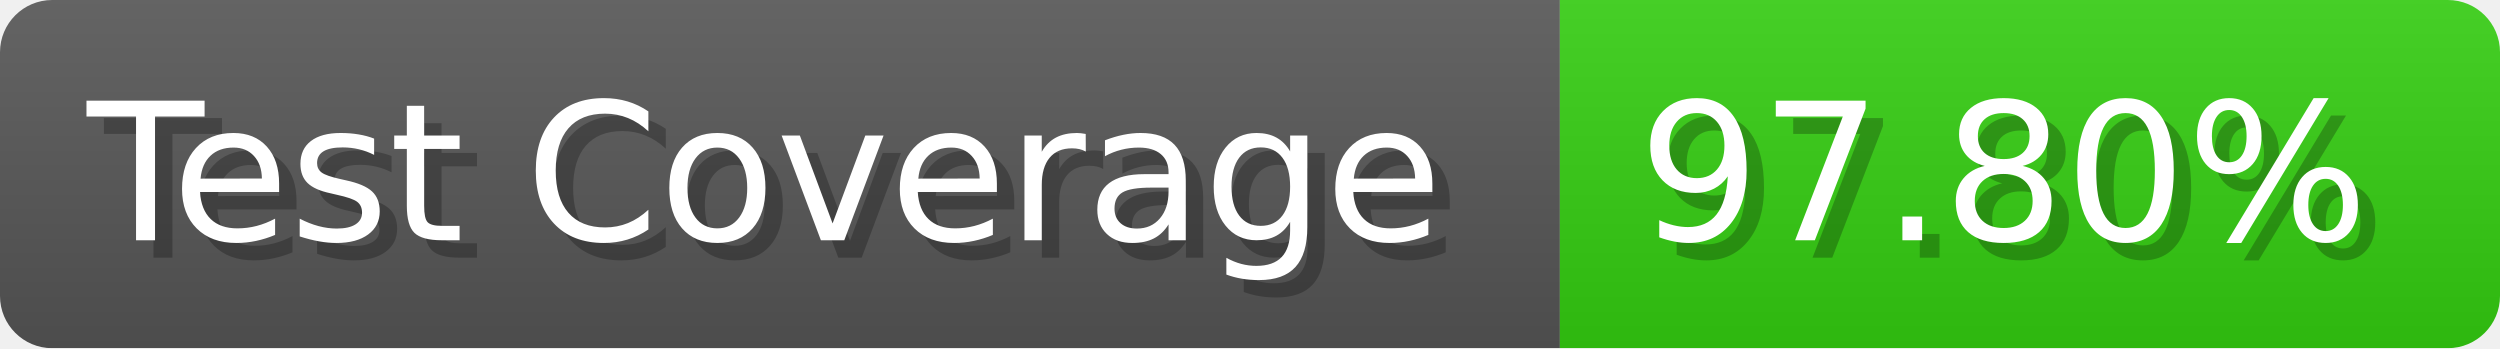
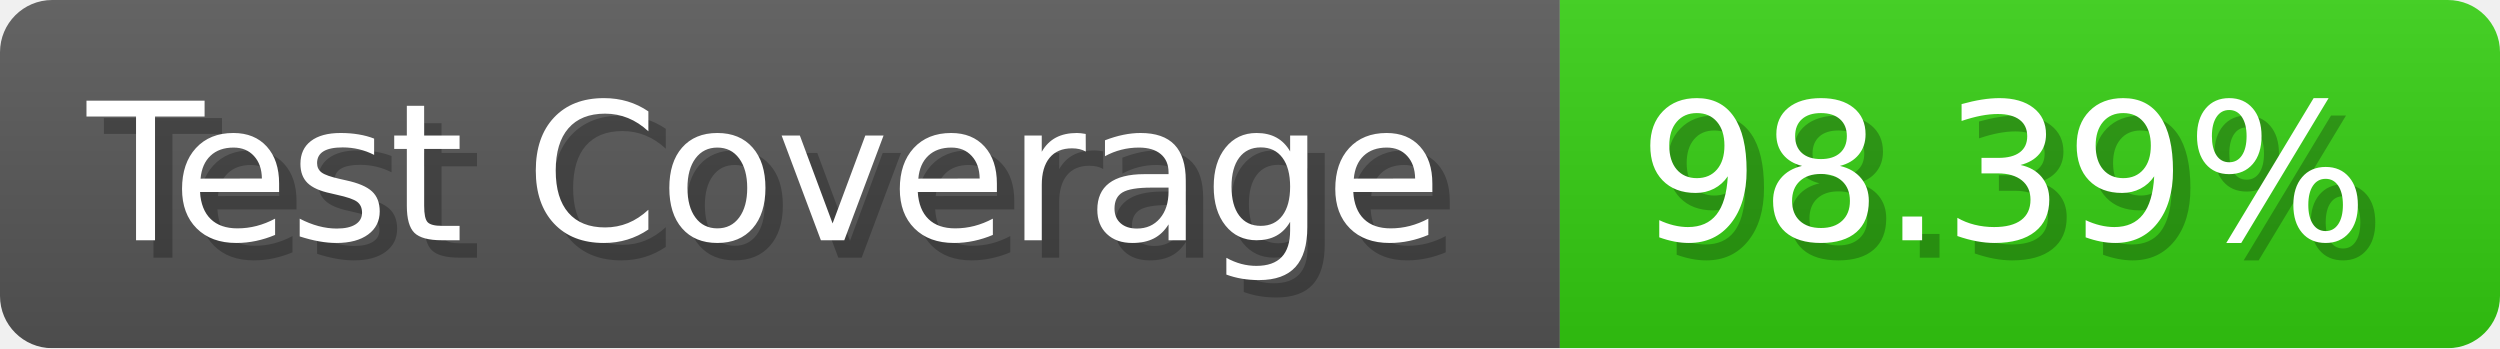
- <svg xmlns="http://www.w3.org/2000/svg" width="143.6" height="20" viewBox="0 0 1436 200" role="img" aria-label="Test Coverage: 97.80%">
+ <svg xmlns="http://www.w3.org/2000/svg" width="143.6" height="20" viewBox="0 0 1436 200" role="img" aria-label="Test Coverage: 98.39%">
  <linearGradient id="a" x2="0" y2="100%">
    <stop offset="0" stop-opacity=".1" stop-color="#EEE" />
    <stop offset="1" stop-opacity=".1" />
  </linearGradient>
  <mask id="m">
    <rect width="1436" height="200" rx="30" fill="#FFF" />
  </mask>
  <g mask="url(#m)">
    <rect width="896" height="200" fill="#555" />
    <rect width="540" height="200" fill="#3C1" x="896" />
    <rect width="1436" height="200" fill="url(#a)" />
  </g>
  <g aria-hidden="true" fill="#fff" text-anchor="start" font-family="Verdana,DejaVu Sans,sans-serif" font-size="110">
    <text x="60" y="148" textLength="796" fill="#000" opacity="0.25">Test Coverage</text>
    <text x="50" y="138" textLength="796">Test Coverage</text>
-     <text x="951" y="148" textLength="440" fill="#000" opacity="0.25">97.80%</text>
-     <text x="941" y="138" textLength="440">97.80%</text>
+     <text x="951" y="148" textLength="440" fill="#000" opacity="0.25">98.39%</text>
+     <text x="941" y="138" textLength="440">98.39%</text>
  </g>
</svg>
